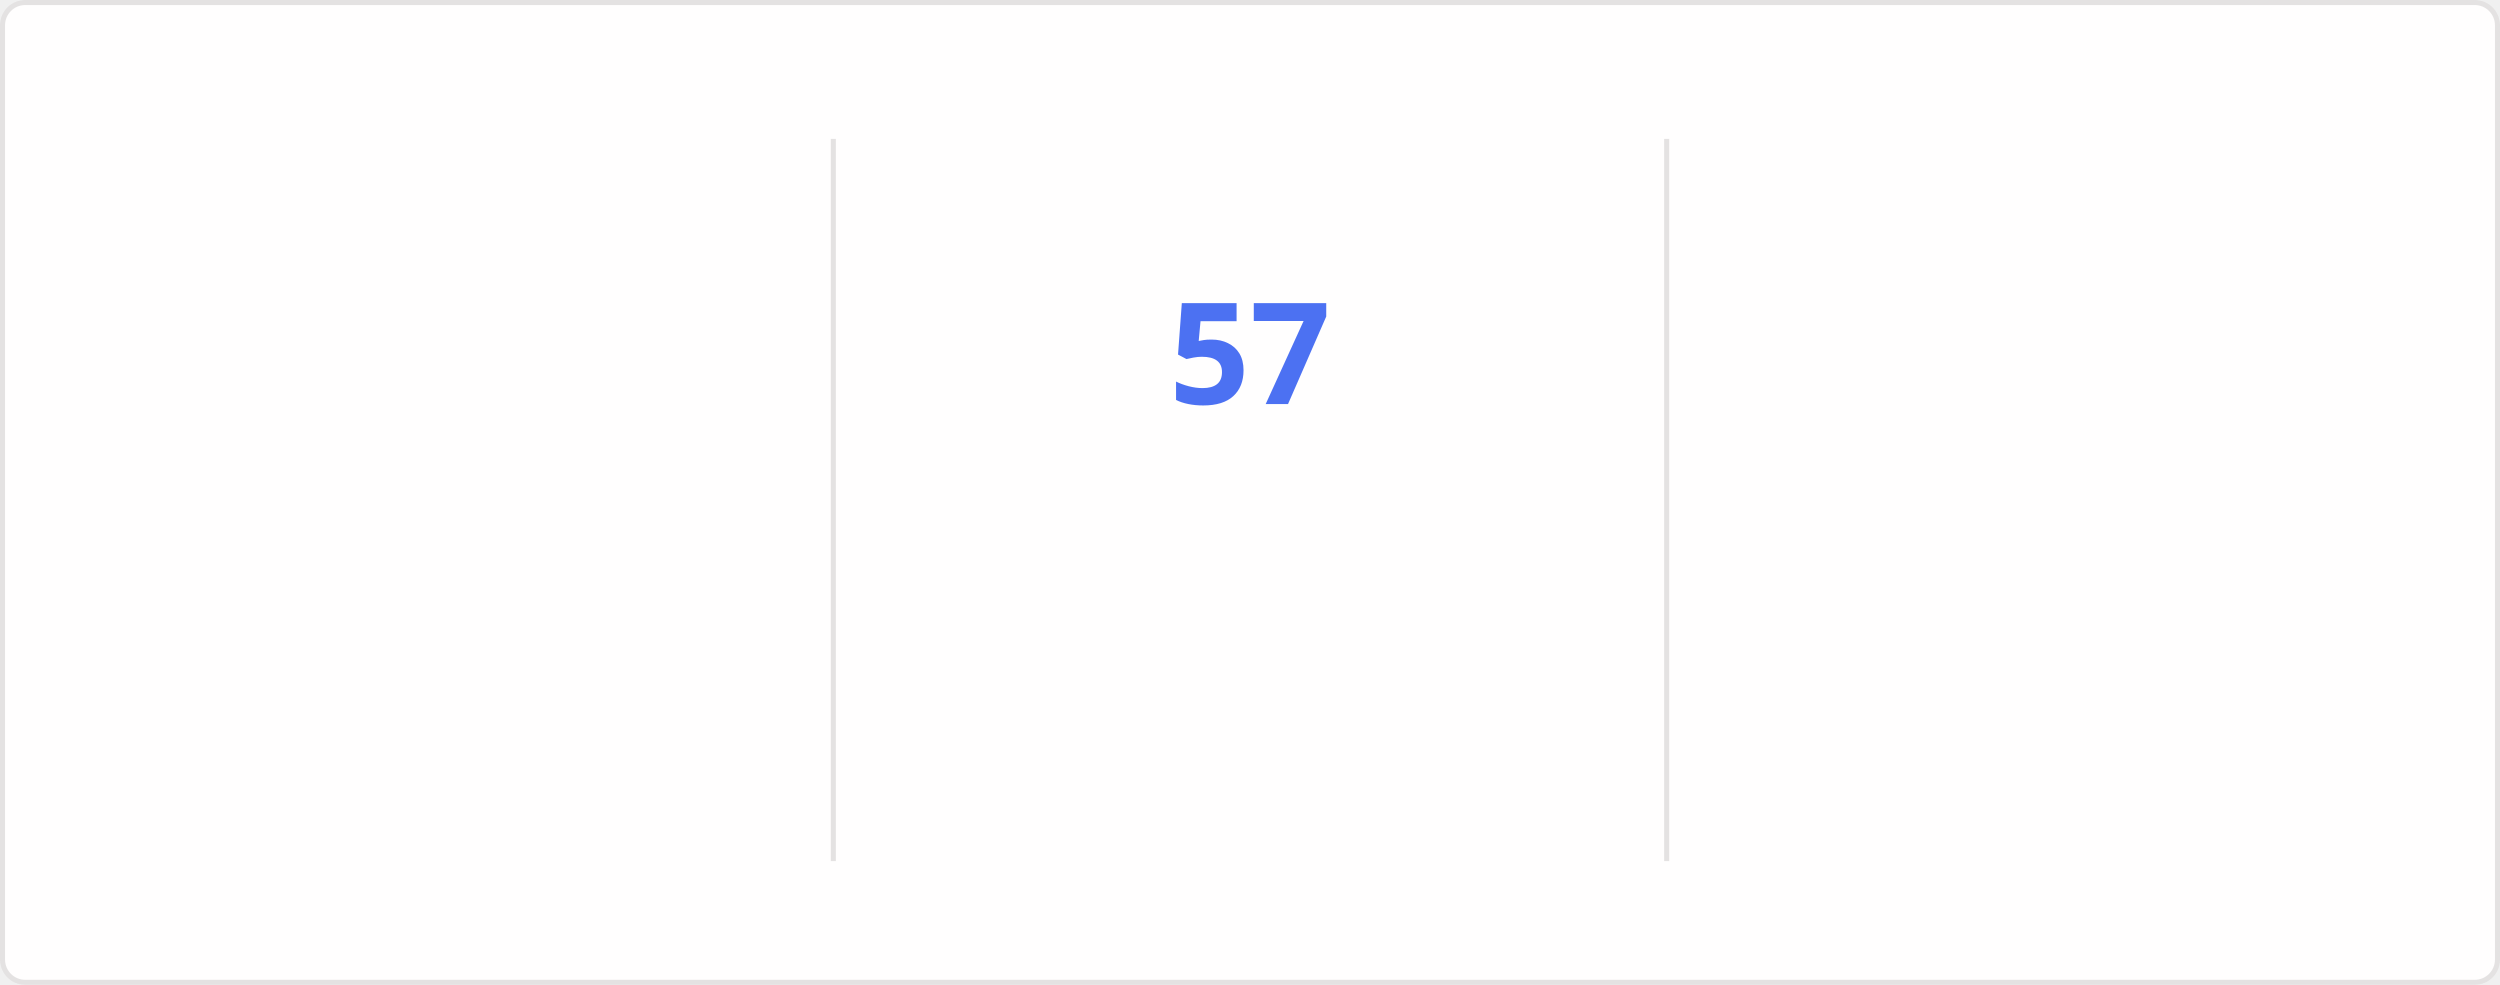
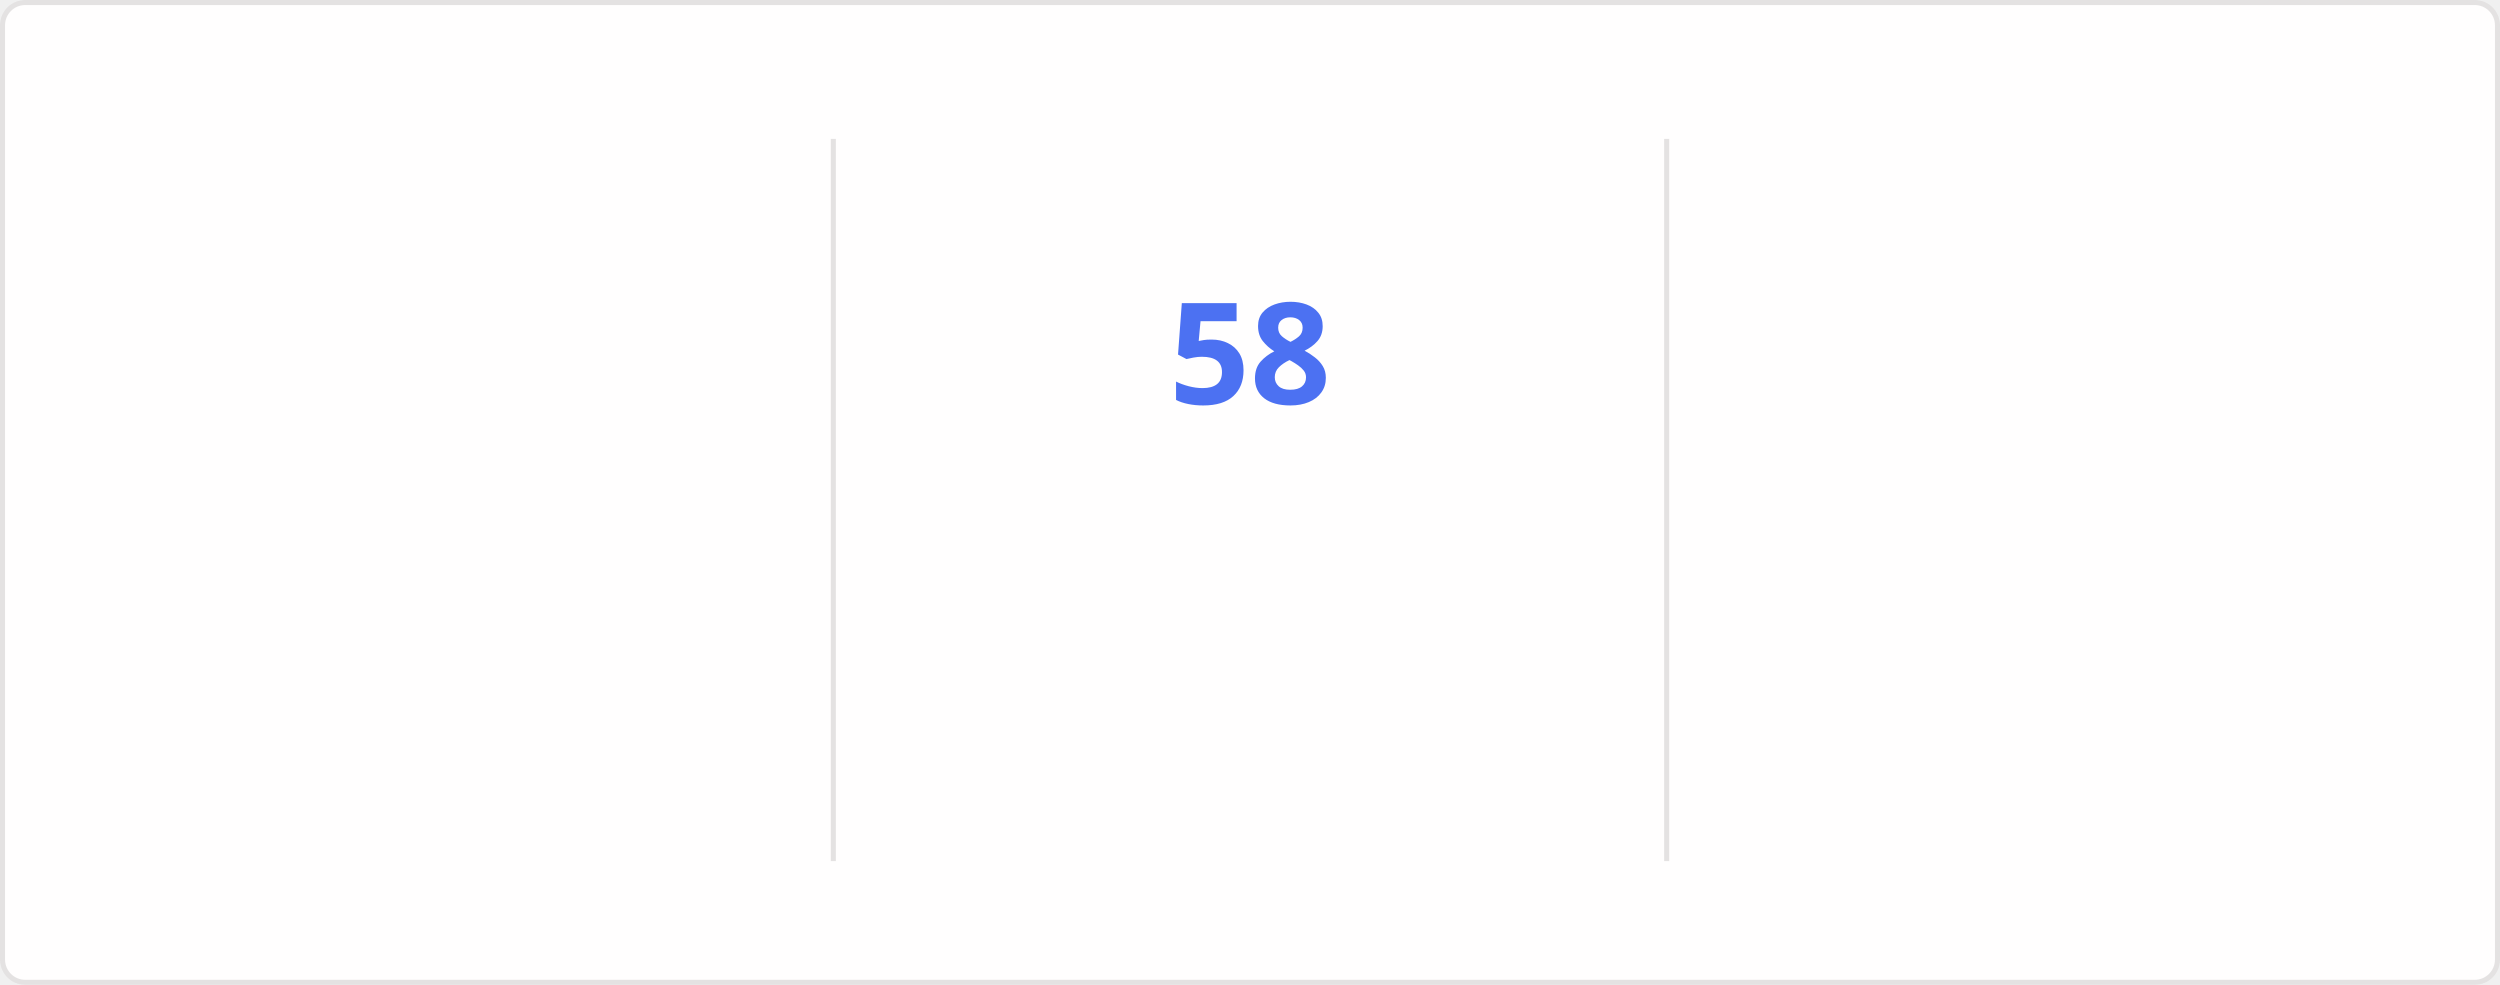
<svg xmlns="http://www.w3.org/2000/svg" style="isolation: isolate" viewBox="0 0 495 195" width="495px" height="195px" direction="ltr">
  <style>
    @keyframes currstreak {
      0% { font-size: 3px; opacity: 0.2; }
      80% { font-size: 34px; opacity: 1; }
      100% { font-size: 28px; opacity: 1; }
    }
    @keyframes fadein {
      0% { opacity: 0; }
      100% { opacity: 1; }
    }
    .big-number {
      font-family: "Segoe UI", Ubuntu, sans-serif;
      font-weight: 700;
      font-size: 28px;
      fill: #2f80ed;
    }
    .label {
      font-family: "Segoe UI", Ubuntu, sans-serif;
      font-weight: 400;
      font-size: 14px;
      fill: #2f80ed;
    }
    .range-text {
      font-family: "Segoe UI", Ubuntu, sans-serif;
      font-weight: 400;
      font-size: 12px;
      fill: #434d58;
    }
    .current-streak-num {
      font-family: "Segoe UI", Ubuntu, sans-serif;
      font-weight: 700;
      font-size: 28px;
      fill: #4c71f2;
    }</style>
  <defs>
    <clipPath id="outer_rectangle">
      <rect width="495" height="195" rx="4.5" />
    </clipPath>
    <mask id="mask_out_ring_behind_fire">
      <rect width="495" height="195" fill="white" />
      <ellipse id="mask-ellipse" cx="247.5" cy="32" rx="13" ry="18" fill="black" />
    </mask>
  </defs>
  <g clip-path="url(#outer_rectangle)">
    <g style="isolation: isolate">
      <rect fill="#fffefe" rx="4.5" x="0.5" y="0.5" width="494" height="194" stroke="#e4e2e2" />
    </g>
    <g style="isolation: isolate">
      <line x1="165" y1="28" x2="165" y2="170" vector-effect="non-scaling-stroke" stroke-width="1" stroke="#e4e2e2" stroke-linejoin="miter" stroke-linecap="square" stroke-miterlimit="3" />
      <line x1="330" y1="28" x2="330" y2="170" vector-effect="non-scaling-stroke" stroke-width="1" stroke="#e4e2e2" stroke-linejoin="miter" stroke-linecap="square" stroke-miterlimit="3" />
    </g>
    <g style="isolation: isolate">
      <g transform="translate(82.5, 48)">
        <text x="0" y="32" stroke-width="0" text-anchor="middle" class="big-number" style="opacity: 0; animation: fadein 0.5s linear forwards 0.6s">
            4.3K
          </text>
      </g>
      <g transform="translate(82.5, 84)">
        <text x="0" y="32" stroke-width="0" text-anchor="middle" class="label" style="opacity: 0; animation: fadein 0.5s linear forwards 0.7s">
            Total Contributions
          </text>
      </g>
      <g transform="translate(82.5, 114)">
        <text x="0" y="32" stroke-width="0" text-anchor="middle" class="range-text" style="opacity: 0; animation: fadein 0.5s linear forwards 0.8s">
            Nov 9 - Present
          </text>
      </g>
    </g>
    <g style="isolation: isolate">
      <g mask="url(#mask_out_ring_behind_fire)">
        <circle cx="247.5" cy="71" r="40" fill="none" stroke="#2f80ed" stroke-width="5" style="opacity: 0; animation: fadein 0.5s linear forwards 0.4s" />
      </g>
      <g transform="translate(247.5, 19.5)" stroke-opacity="0" style="opacity: 0; animation: fadein 0.5s linear forwards 0.6s">
        <path d="M -12 -0.5 L 15 -0.5 L 15 23.5 L -12 23.5 L -12 -0.5 Z" fill="none" />
        <path d="M 1.5 0.67 C 1.5 0.67 2.24 3.32 2.24 5.47 C 2.24 7.53 0.89 9.2 -1.17 9.2 C -3.23 9.2 -4.79 7.53 -4.79 5.47 L -4.76 5.11 C -6.78 7.51 -8 10.62 -8 13.99 C -8 18.41 -4.42 22 0 22 C 4.42 22 8 18.41 8 13.99 C 8 8.6 5.41 3.79 1.5 0.67 Z M -0.29 19 C -2.07 19 -3.51 17.6 -3.51 15.86 C -3.51 14.24 -2.46 13.1 -0.7 12.74 C 1.07 12.38 2.9 11.53 3.92 10.16 C 4.31 11.45 4.51 12.81 4.51 14.2 C 4.51 16.85 2.36 19 -0.29 19 Z" fill="#2f80ed" stroke-opacity="0" />
      </g>
      <g transform="translate(247.5, 48)">
        <text x="0" y="32" stroke-width="0" text-anchor="middle" class="current-streak-num" style="animation: currstreak 0.6s linear forwards">
-             57
+             58
          </text>
      </g>
      <g transform="translate(247.5, 108)">
        <text x="0" y="32" stroke-width="0" text-anchor="middle" class="label" style="opacity: 0; animation: fadein 0.5s linear forwards 0.9s">
            Current Streak
          </text>
      </g>
      <g transform="translate(247.5, 145)">
        <text x="0" y="21" stroke-width="0" text-anchor="middle" class="range-text" style="opacity: 0; animation: fadein 0.5s linear forwards 0.9s">
-             Sep 16 - Nov 11
+             Sep 16 - Nov 12
          </text>
      </g>
    </g>
    <g style="isolation: isolate">
      <g transform="translate(412.5, 48)">
        <text x="0" y="32" stroke-width="0" text-anchor="middle" class="big-number" style="opacity: 0; animation: fadein 0.5s linear forwards 1.2s">
-             57
+             58
          </text>
      </g>
      <g transform="translate(412.5, 84)">
        <text x="0" y="32" stroke-width="0" text-anchor="middle" class="label" style="opacity: 0; animation: fadein 0.5s linear forwards 1.3s">
            Longest Streak
          </text>
      </g>
      <g transform="translate(412.5, 114)">
        <text x="0" y="32" stroke-width="0" text-anchor="middle" class="range-text" style="opacity: 0; animation: fadein 0.5s linear forwards 1.4s">
-             Sep 16 - Nov 11
+             Sep 16 - Nov 12
          </text>
      </g>
    </g>
  </g>
</svg>
